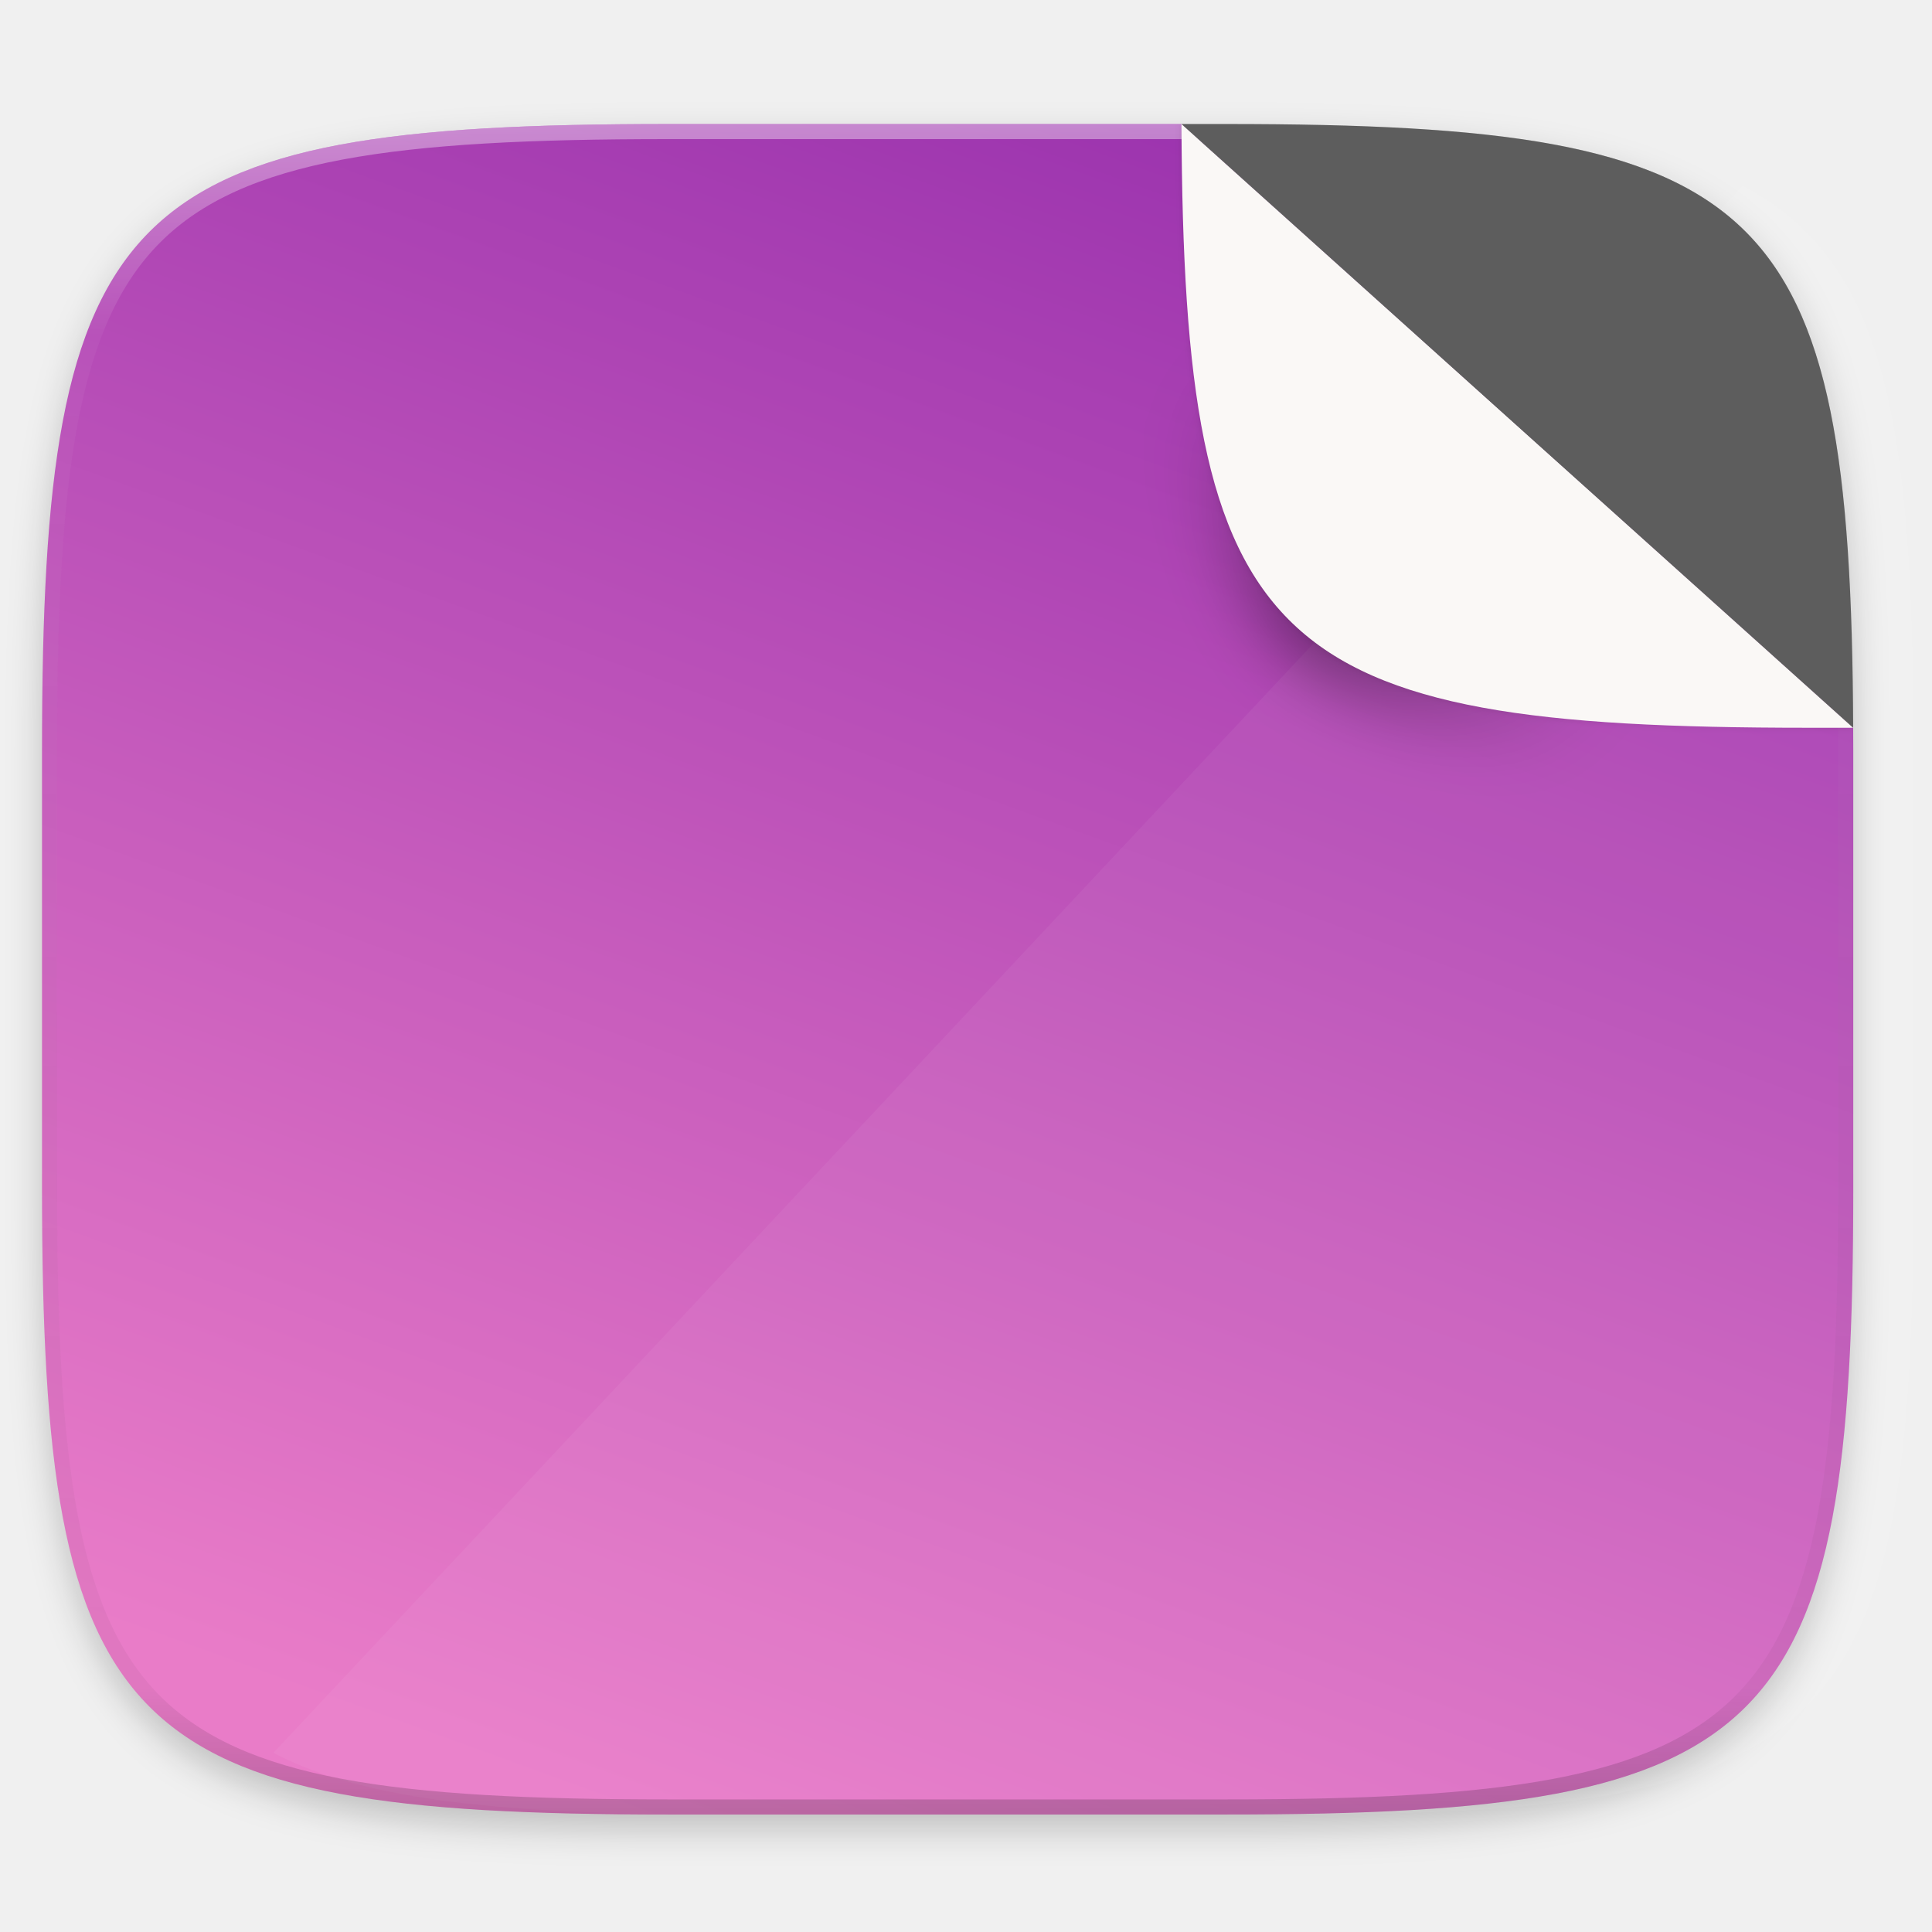
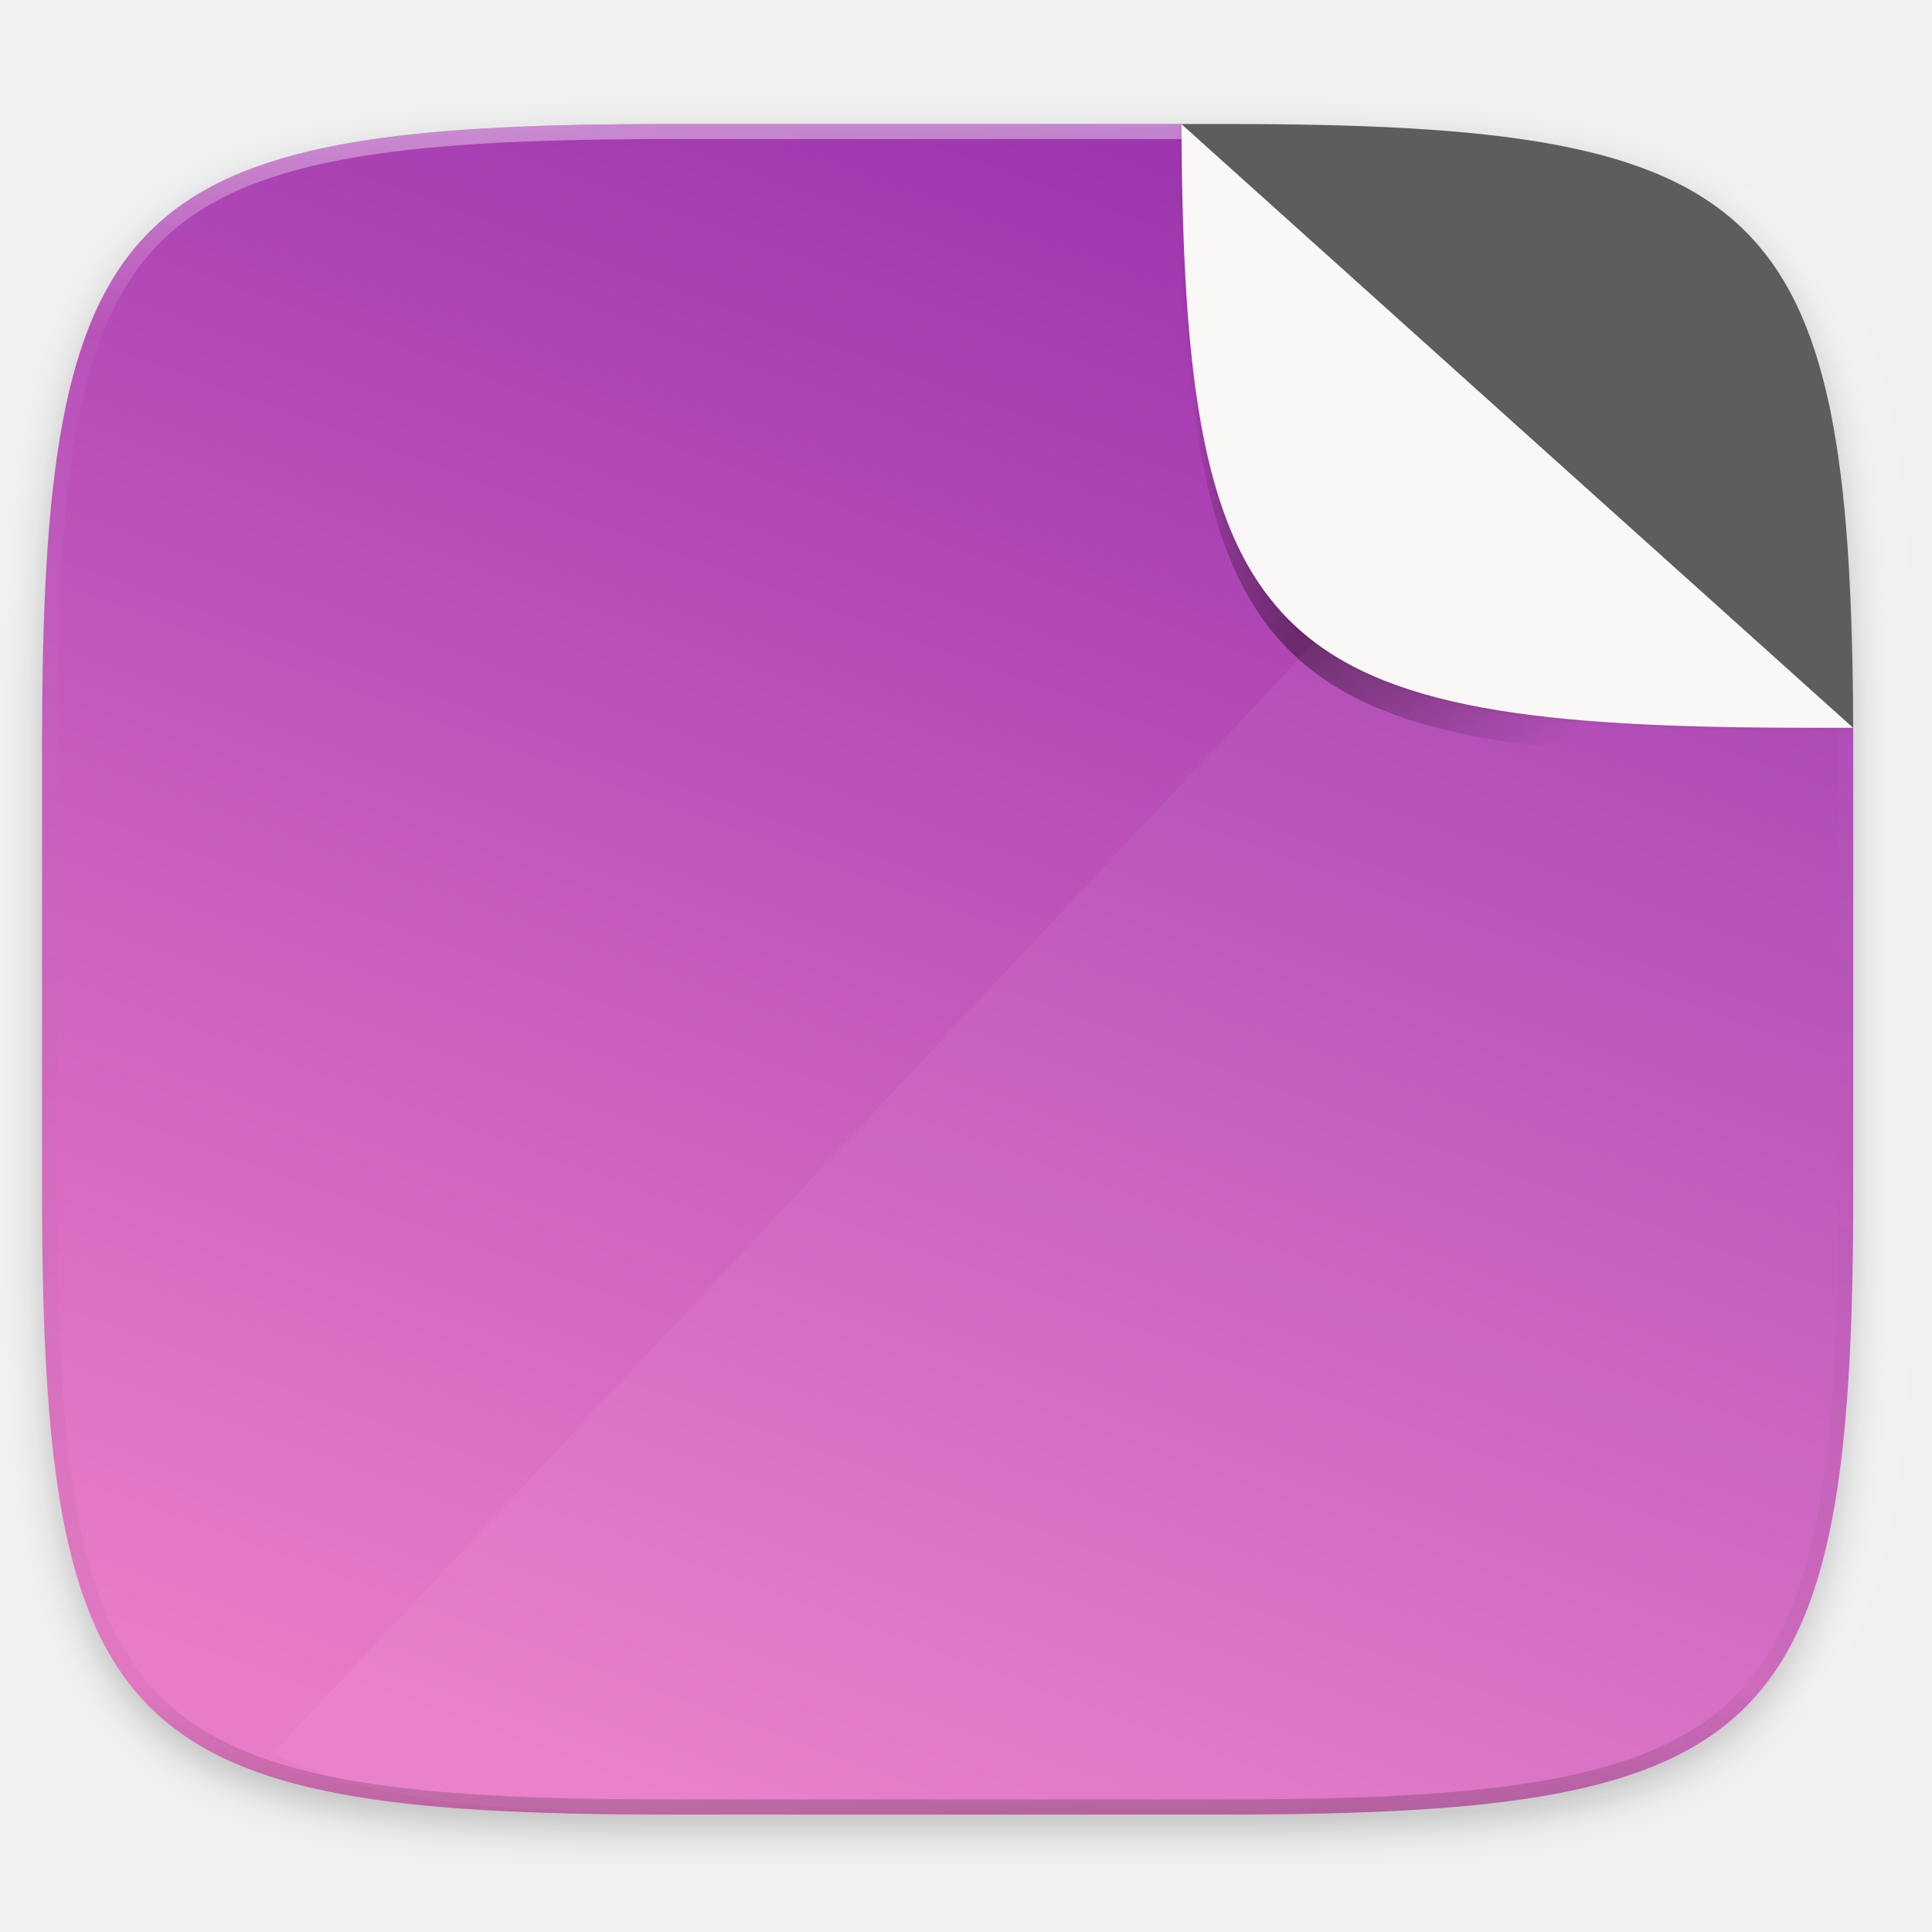
- <svg xmlns="http://www.w3.org/2000/svg" xmlns:xlink="http://www.w3.org/1999/xlink" viewBox="0 0 256 256" version="1.1" id="svg16" width="256" height="256">
-   <defs id="defs3">
-     <path id="a" d="M 44.5,20 H 24 v 8.5 H 35.8 C 34.7,33.9 30.1,37 24,37 16.8,37 11,31.2 11,24 c 0,-7.2 5.8,-13 13,-13 3.1,0 5.9,1.1 8.1,2.9 L 38.5,7.5 C 34.6,4.1 29.6,2 24,2 11.8,2 2,11.8 2,24 c 0,12.2 9.8,22 22,22 11,0 21,-8 21,-22 0,-1.3 -0.2,-2.7 -0.5,-4 z" />
-     <clipPath clipPathUnits="userSpaceOnUse" id="clipPath1082-3-361">
-       <path id="path1084-6-29" d="M 361.938,-212 C 507.235,-212 528,-191.287 528,-46.125 V 70.125 C 528,215.286 507.235,236 361.938,236 H 214.062 C 68.765,236 48,215.286 48,70.125 V -46.125 C 48,-191.287 68.765,-212 214.062,-212 Z" style="display:inline;opacity:1;fill:#8c59d9;fill-opacity:1;stroke:none;stroke-width:2;stroke-linecap:round;stroke-linejoin:round;stroke-miterlimit:4;stroke-dasharray:none;stroke-dashoffset:0;stroke-opacity:1;enable-background:new" />
+ <svg xmlns="http://www.w3.org/2000/svg" xmlns:xlink="http://www.w3.org/1999/xlink" width="256" height="256" version="1.1" viewBox="0 0 256 256">
+   <defs>
+     <clipPath id="clipPath989" clipPathUnits="userSpaceOnUse">
+       <path style="fill:url(#linearGradient993)" d="M 115.031,44 C 42.383,44 32,54.357 32,126.938 v 58.125 c 0,72.581 10.383,82.938 83.031,82.938 h 73.938 C 261.617,268 272,257.643 272,185.062 V 126.938 C 272,54.357 261.617,44 188.969,44 Z" />
    </clipPath>
-     <clipPath clipPathUnits="userSpaceOnUse" id="clipPath1082-3">
-       <path id="path1084-6" d="M 361.938,-212 C 507.235,-212 528,-191.287 528,-46.125 V 70.125 C 528,215.286 507.235,236 361.938,236 H 214.062 C 68.765,236 48,215.286 48,70.125 V -46.125 C 48,-191.287 68.765,-212 214.062,-212 Z" style="display:inline;opacity:1;fill:#8c59d9;fill-opacity:1;stroke:none;stroke-width:2;stroke-linecap:round;stroke-linejoin:round;stroke-miterlimit:4;stroke-dasharray:none;stroke-dashoffset:0;stroke-opacity:1;enable-background:new" />
+     <filter id="filter931" width="1.023" height="1.025" x="-.01" y="-.01" style="color-interpolation-filters:sRGB">
+       <feGaussianBlur stdDeviation=".423" />
+     </filter>
+     <linearGradient id="linearGradient971" x1="184" x2="232" y1="76" y2="124" gradientTransform="translate(0,4)" gradientUnits="userSpaceOnUse" xlink:href="#linearGradient969" />
+     <linearGradient id="linearGradient969">
+       <stop offset="0" style="stop-color:#000000;stop-opacity:0" />
+       <stop style="stop-color:#000000" offset=".49" />
+       <stop offset="1" style="stop-color:#000000;stop-opacity:0" />
+     </linearGradient>
+     <linearGradient id="linearGradient1108" x1="296" x2="296" y1="-212" y2="236" gradientUnits="userSpaceOnUse" xlink:href="#linearGradient1013" />
+     <linearGradient id="linearGradient1013">
+       <stop style="stop-color:#ffffff" offset="0" />
+       <stop offset=".125" style="stop-color:#ffffff;stop-opacity:0.098" />
+       <stop offset=".925" style="stop-color:#000000;stop-opacity:0.098" />
+       <stop style="stop-color:#000000;stop-opacity:0.498" offset="1" />
+     </linearGradient>
+     <clipPath id="clipPath1082-3-3" clipPathUnits="userSpaceOnUse">
+       <path style="fill:#8c59d9" d="M 361.938,-212 C 507.235,-212 528,-191.287 528,-46.125 V 70.125 C 528,215.286 507.235,236 361.938,236 H 214.062 C 68.765,236 48,215.286 48,70.125 V -46.125 C 48,-191.287 68.765,-212 214.062,-212 Z" />
    </clipPath>
-     <clipPath clipPathUnits="userSpaceOnUse" id="clipPath951">
-       <path style="opacity:1;fill:#8c59d9;fill-opacity:1;stroke:none;stroke-width:2;stroke-linecap:round;stroke-linejoin:round;stroke-miterlimit:4;stroke-dasharray:none;stroke-dashoffset:0;stroke-opacity:1" d="M 188.969,44 C 261.617,44 272,54.357 272,126.938 v 58.125 C 272,257.643 261.617,268 188.969,268 h -73.938 C 42.383,268 32,257.643 32,185.062 v -58.125 C 32,54.357 42.383,44 115.031,44 Z" id="path953" />
-     </clipPath>
-     <clipPath clipPathUnits="userSpaceOnUse" id="clipPath989">
-       <path id="path991" d="M 115.031,44 C 42.383,44 32,54.357 32,126.938 v 58.125 c 0,72.581 10.383,82.938 83.031,82.938 h 73.938 C 261.617,268 272,257.643 272,185.062 V 126.938 C 272,54.357 261.617,44 188.969,44 Z" style="display:inline;opacity:1;fill:url(#linearGradient993);fill-opacity:1;stroke:none;stroke-width:2;stroke-linecap:round;stroke-linejoin:round;stroke-miterlimit:4;stroke-dasharray:none;stroke-dashoffset:0;stroke-opacity:1;enable-background:new" />
-     </clipPath>
-     <filter style="color-interpolation-filters:sRGB" id="filter931" x="-0.011" width="1.023" y="-0.013" height="1.025">
-       <feGaussianBlur stdDeviation="0.423" id="feGaussianBlur933" />
-     </filter>
-     <linearGradient xlink:href="#linearGradient969" id="linearGradient971" x1="184" y1="76" x2="232" y2="124" gradientUnits="userSpaceOnUse" gradientTransform="translate(0,4)" />
-     <linearGradient id="linearGradient969">
-       <stop style="stop-color:#000000;stop-opacity:0" offset="0" id="stop965" />
-       <stop id="stop973" offset="0.49" style="stop-color:#000000;stop-opacity:1" />
-       <stop style="stop-color:#000000;stop-opacity:0;" offset="1" id="stop967" />
+     <linearGradient id="linearGradient938" x1="32" x2="272" y1="156" y2="156" gradientTransform="matrix(-0.3420201,0.9396926,0.9396926,0.3420201,30.96304,-67.75648)" gradientUnits="userSpaceOnUse" xlink:href="#linearGradient4239" />
+     <linearGradient id="linearGradient4239">
+       <stop style="stop-color:#9b33ae" offset="0" />
+       <stop style="stop-color:#e97cc8" offset="1" />
    </linearGradient>
-     <filter style="color-interpolation-filters:sRGB" id="filter975" x="-0.114" width="1.228" y="-0.127" height="1.254">
-       <feGaussianBlur stdDeviation="4.225" id="feGaussianBlur977" />
-     </filter>
-     <linearGradient xlink:href="#linearGradient1013" id="linearGradient1108" x1="296" y1="-212" x2="296" y2="236" gradientUnits="userSpaceOnUse" />
-     <linearGradient id="linearGradient1013">
-       <stop id="stop1005" offset="0" style="stop-color:#ffffff;stop-opacity:1;" />
-       <stop style="stop-color:#ffffff;stop-opacity:0.098" offset="0.125" id="stop1007" />
-       <stop style="stop-color:#000000;stop-opacity:0.098" offset="0.925" id="stop1009" />
-       <stop id="stop1011" offset="1" style="stop-color:#000000;stop-opacity:0.498" />
-     </linearGradient>
-     <clipPath clipPathUnits="userSpaceOnUse" id="clipPath1082-3-3">
-       <path id="path1084-6-6" d="M 361.938,-212 C 507.235,-212 528,-191.287 528,-46.125 V 70.125 C 528,215.286 507.235,236 361.938,236 H 214.062 C 68.765,236 48,215.286 48,70.125 V -46.125 C 48,-191.287 68.765,-212 214.062,-212 Z" style="display:inline;opacity:1;fill:#8c59d9;fill-opacity:1;stroke:none;stroke-width:2;stroke-linecap:round;stroke-linejoin:round;stroke-miterlimit:4;stroke-dasharray:none;stroke-dashoffset:0;stroke-opacity:1;enable-background:new" />
-     </clipPath>
-     <linearGradient xlink:href="#linearGradient4239" id="linearGradient938" x1="32" y1="156" x2="272" y2="156" gradientUnits="userSpaceOnUse" gradientTransform="matrix(-0.3420201,0.9396926,0.9396926,0.3420201,30.96304,-67.75648)" />
-     <linearGradient id="linearGradient4239">
-       <stop id="stop4241" offset="0" style="stop-color:#9b33ae;stop-opacity:1" />
-       <stop id="stop4243" offset="1" style="stop-color:#e97cc8;stop-opacity:1" />
-     </linearGradient>
-     <filter style="color-interpolation-filters:sRGB" id="filter1013" x="-0.023" width="1.046" y="-0.025" height="1.05">
-       <feGaussianBlur stdDeviation="2.32" id="feGaussianBlur1015" />
+     <filter id="filter1013" width="1.046" height="1.05" x="-.02" y="-.03" style="color-interpolation-filters:sRGB">
+       <feGaussianBlur stdDeviation="2.32" />
    </filter>
  </defs>
-   <clipPath id="b">
-     <use xlink:href="#a" overflow="visible" id="use5" style="overflow:visible" x="0" y="0" width="100%" height="100%" />
-   </clipPath>
-   <path id="path4567" d="m 162.537,18.432 c 72.649,0 83.031,10.357 83.031,82.938 v 58.125 c 0,72.581 -10.383,82.938 -83.031,82.938 H 88.599 c -72.649,0 -83.031,-10.357 -83.031,-82.938 v -58.125 c 0,-72.581 10.383,-82.938 83.031,-82.938 z" style="display:inline;opacity:0.2;fill:#000000;fill-opacity:1;stroke:none;stroke-width:2;stroke-linecap:round;stroke-linejoin:round;stroke-miterlimit:4;stroke-dasharray:none;stroke-dashoffset:0;stroke-opacity:1;filter:url(#filter1013);enable-background:new" />
-   <path style="display:inline;opacity:1;fill:url(#linearGradient938);fill-opacity:1;stroke:none;stroke-width:2;stroke-linecap:round;stroke-linejoin:round;stroke-miterlimit:4;stroke-dasharray:none;stroke-dashoffset:0;stroke-opacity:1;enable-background:new" d="m 88.599,16.432 c -72.649,10e-6 -83.031,10.357 -83.031,82.938 v 58.125 c 0,72.581 10.383,82.938 83.031,82.938 h 73.937 c 72.649,0 83.031,-10.357 83.031,-82.938 V 99.369 c 0,-1.006 -0.01,-1.955 -0.014,-2.938 l -89.004,-80 z" id="rect877-5" />
-   <path style="display:inline;opacity:0.05;fill:#ffffff;fill-opacity:1;stroke:none;stroke-width:2;stroke-linecap:round;stroke-linejoin:round;stroke-miterlimit:4;stroke-dasharray:none;stroke-dashoffset:0;stroke-opacity:1;enable-background:new" d="M 230.906,24.604 36.23,232.26 c 12.46,6.53 31.491,8.172 60.369,8.172 h 73.937 c 72.649,0 83.031,-10.357 83.031,-82.938 V 99.369 c 0,-43.73 -3.777,-64.867 -22.662,-74.766 z" id="path935" />
-   <path id="path1068" d="M 361.938,-212 C 507.235,-212 528,-191.287 528,-46.125 V 70.125 C 528,215.286 507.235,236 361.938,236 H 214.062 C 68.765,236 48,215.286 48,70.125 V -46.125 C 48,-191.287 68.765,-212 214.062,-212 Z" style="display:inline;opacity:0.4;fill:none;fill-opacity:1;stroke:url(#linearGradient1108);stroke-width:8;stroke-linecap:round;stroke-linejoin:round;stroke-miterlimit:4;stroke-dasharray:none;stroke-dashoffset:0;stroke-opacity:1;enable-background:new" clip-path="url(#clipPath1082-3-3)" transform="matrix(0.5,0,0,0.5,-18.43201,122.432)" />
-   <g transform="translate(-26.43201,-27.56802)" style="display:inline;enable-background:new" id="g983" clip-path="url(#clipPath989)">
-     <path style="display:inline;opacity:0.1;fill:#000000;fill-opacity:1;stroke:none;stroke-width:2;stroke-linecap:round;stroke-linejoin:round;stroke-miterlimit:4;stroke-dasharray:none;stroke-dashoffset:0;stroke-opacity:1;filter:url(#filter931);enable-background:new" d="m 182.982,44 c 0.294,69.883 11.376,80 83.018,80 h 5.986 L 272,44 Z" id="path929" />
-     <path id="path963" d="m 182.982,48 c 0.294,69.883 11.376,80 83.018,80 h 5.986 L 272,48 Z" style="display:inline;opacity:0.4;fill:url(#linearGradient971);fill-opacity:1;stroke:none;stroke-width:2;stroke-linecap:round;stroke-linejoin:round;stroke-miterlimit:4;stroke-dasharray:none;stroke-dashoffset:0;stroke-opacity:1;filter:url(#filter975);enable-background:new" />
+   <path style="opacity:0.2;filter:url(#filter1013)" d="m 162.537,18.432 c 72.649,0 83.031,10.357 83.031,82.938 v 58.125 c 0,72.581 -10.383,82.938 -83.031,82.938 H 88.599 c -72.649,0 -83.031,-10.357 -83.031,-82.938 v -58.125 c 0,-72.581 10.383,-82.938 83.031,-82.938 z" />
+   <path d="m 88.599,16.432 c -72.649,10e-6 -83.031,10.357 -83.031,82.938 v 58.125 c 0,72.581 10.383,82.938 83.031,82.938 h 73.937 c 72.649,0 83.031,-10.357 83.031,-82.938 V 99.369 c 0,-1.006 -0.01,-1.955 -0.014,-2.938 l -89.004,-80 z" style="fill:url(#linearGradient938)" />
+   <path d="M 230.906,24.604 36.23,232.26 c 12.46,6.53 31.491,8.172 60.369,8.172 h 73.937 c 72.649,0 83.031,-10.357 83.031,-82.938 V 99.369 c 0,-43.73 -3.777,-64.867 -22.662,-74.766 z" style="opacity:0.05;fill:#ffffff" />
+   <path style="opacity:0.4;fill:none;stroke:url(#linearGradient1108);stroke-width:8;stroke-linecap:round;stroke-linejoin:round" d="M 361.938,-212 C 507.235,-212 528,-191.287 528,-46.125 V 70.125 C 528,215.286 507.235,236 361.938,236 H 214.062 C 68.765,236 48,215.286 48,70.125 V -46.125 C 48,-191.287 68.765,-212 214.062,-212 Z" clip-path="url(#clipPath1082-3-3)" transform="matrix(0.5,0,0,0.5,-18.43201,122.432)" />
+   <g clip-path="url(#clipPath989)" transform="translate(-26.43201,-27.56802)" style="enable-background:new">
+     <path d="m 182.982,44 c 0.294,69.883 11.376,80 83.018,80 h 5.986 L 272,44 Z" style="opacity:0.1;filter:url(#filter931)" />
+     <path style="opacity:0.4;fill:url(#linearGradient971);filter:url(#filter975)" d="m 182.982,48 c 0.294,69.883 11.376,80 83.018,80 h 5.986 L 272,48 Z" />
  </g>
-   <path style="display:inline;opacity:1;fill:#faf8f6;fill-opacity:1;stroke:none;stroke-width:2;stroke-linecap:round;stroke-linejoin:round;stroke-miterlimit:4;stroke-dasharray:none;stroke-dashoffset:0;stroke-opacity:1;enable-background:new" d="m 156.55,16.432 c 0.294,69.883 11.376,80 83.018,80 h 5.986 z" id="path914" />
-   <path id="path927" d="m 245.554,96.432 c -0.294,-69.883 -11.376,-80 -83.018,-80 h -5.986 z" style="display:inline;opacity:1;fill:#5d5d5d;fill-opacity:1;stroke:none;stroke-width:2;stroke-linecap:round;stroke-linejoin:round;stroke-miterlimit:4;stroke-dasharray:none;stroke-dashoffset:0;stroke-opacity:1;enable-background:new" />
+   <path d="m 156.55,16.432 c 0.294,69.883 11.376,80 83.018,80 h 5.986 z" style="fill:#faf8f6" />
+   <path style="fill:#5d5d5d" d="m 245.554,96.432 c -0.294,-69.883 -11.376,-80 -83.018,-80 h -5.986 z" />
</svg>
